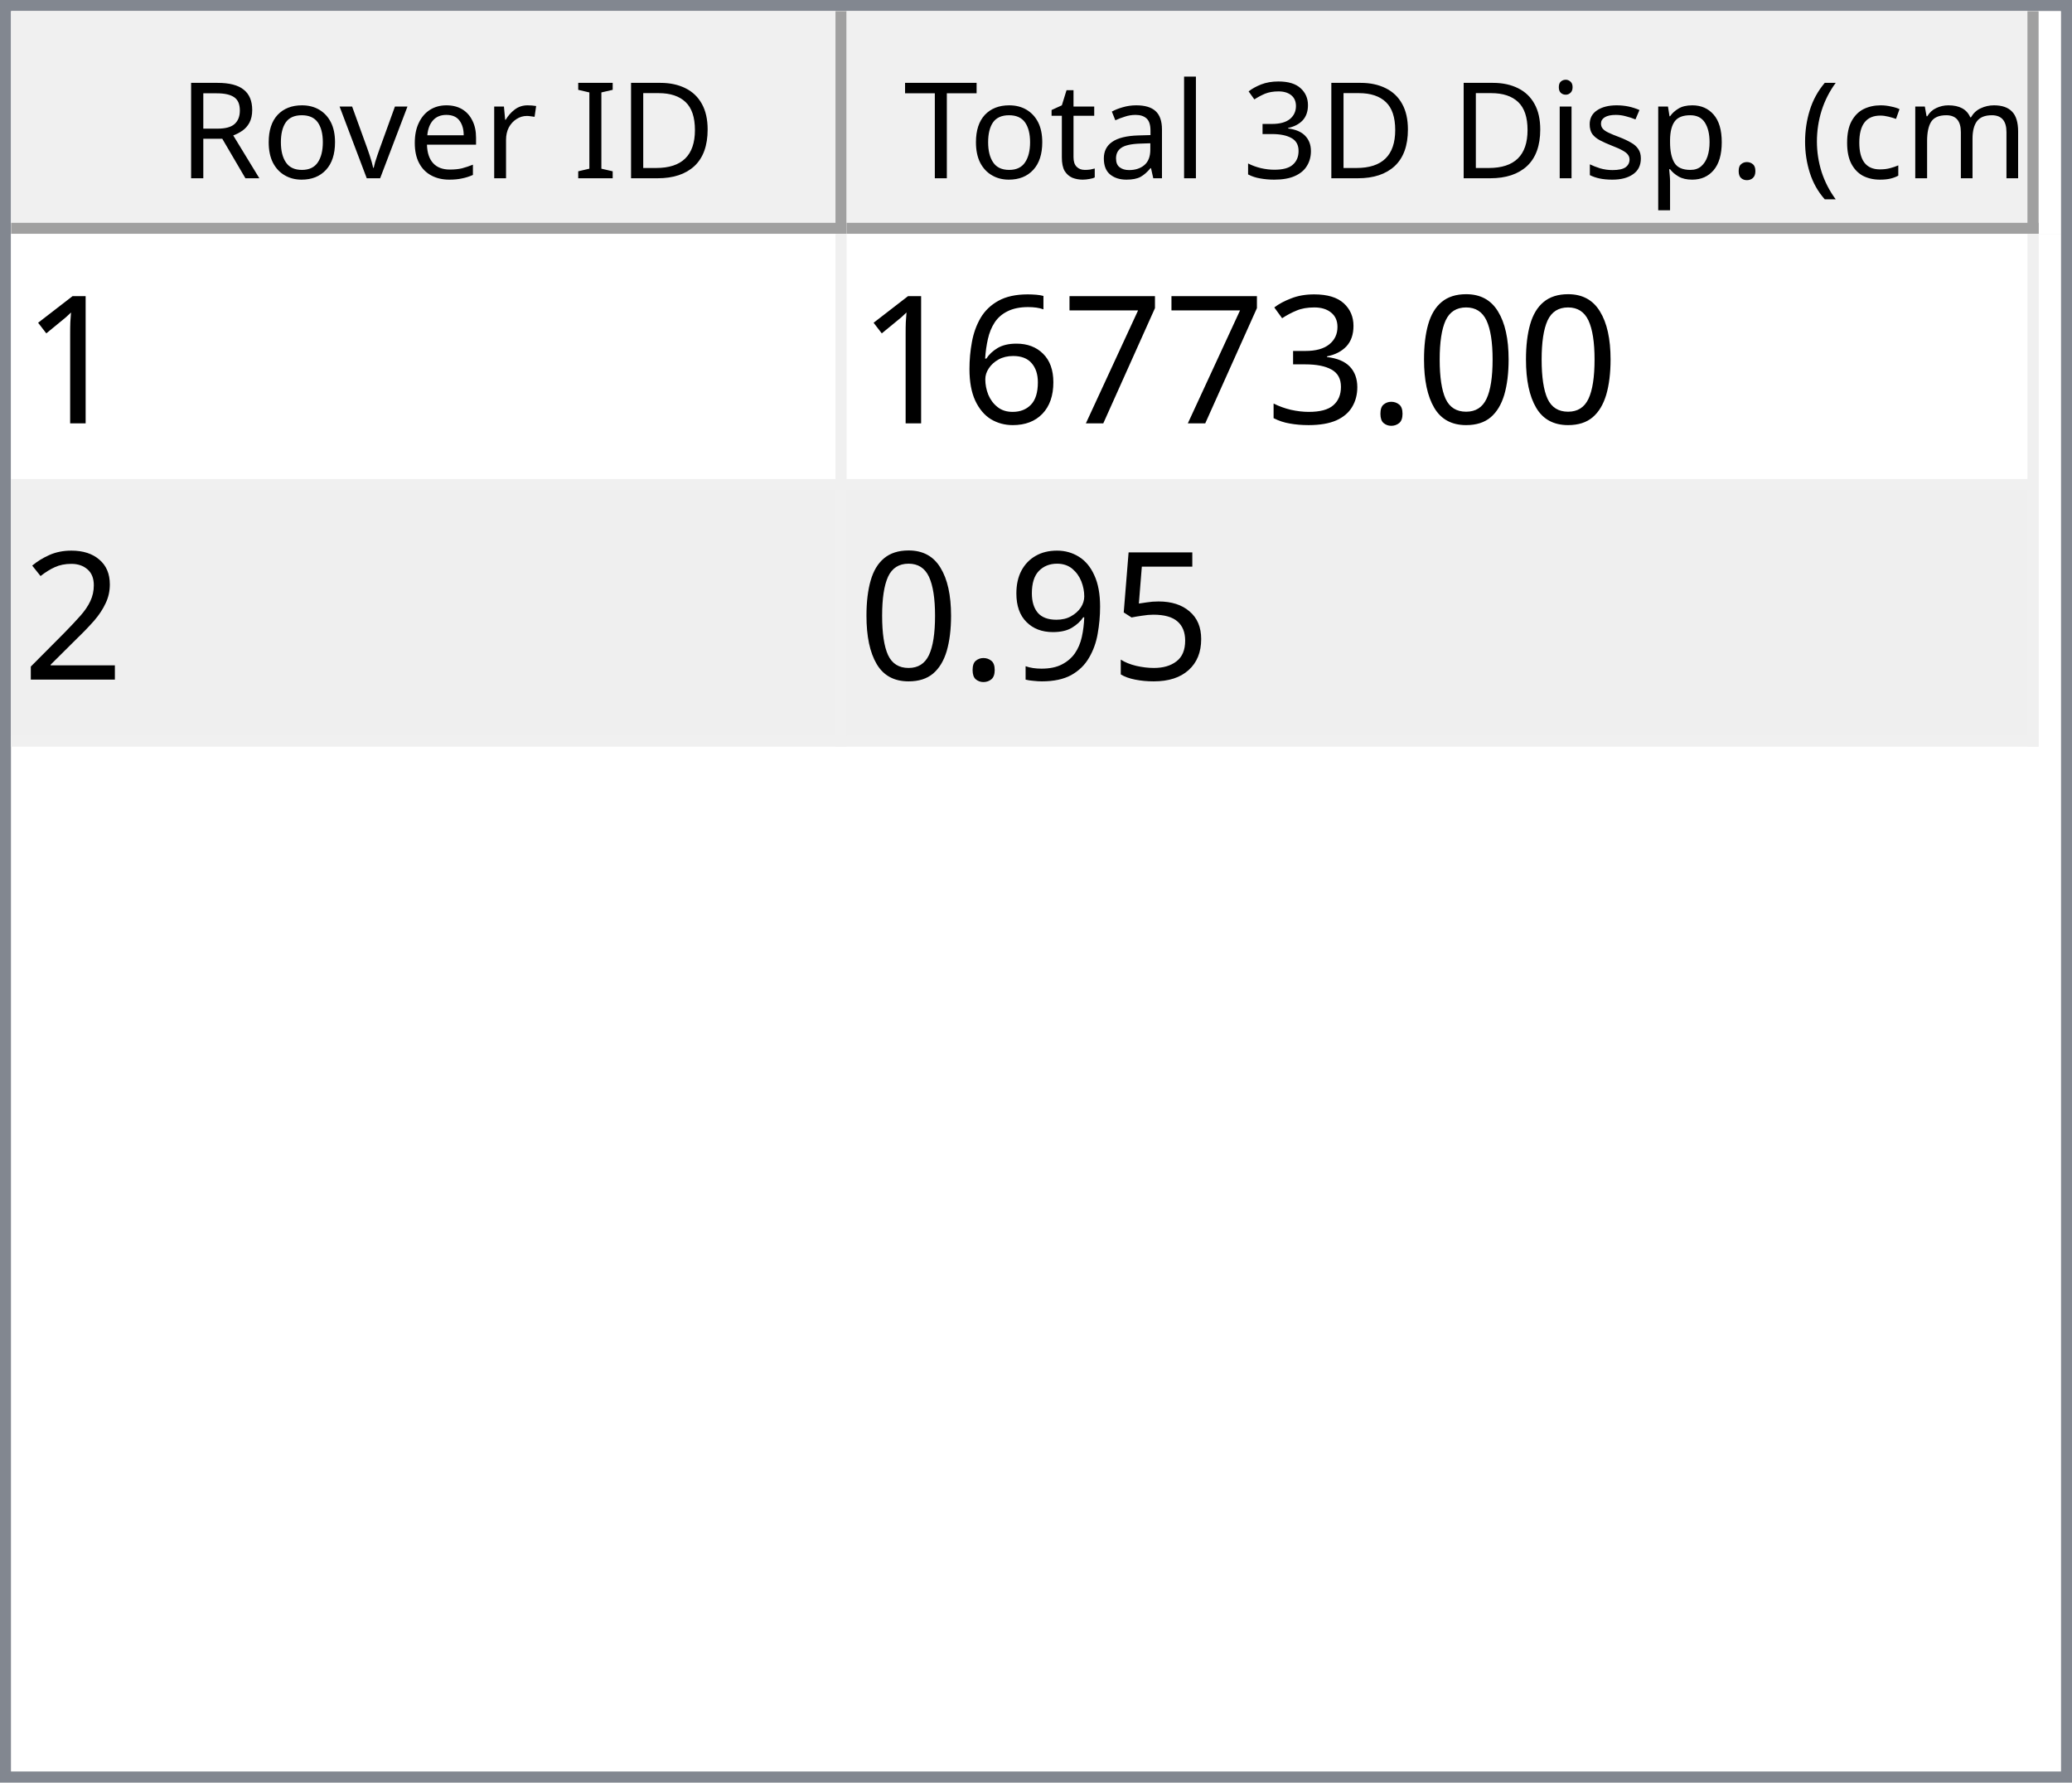
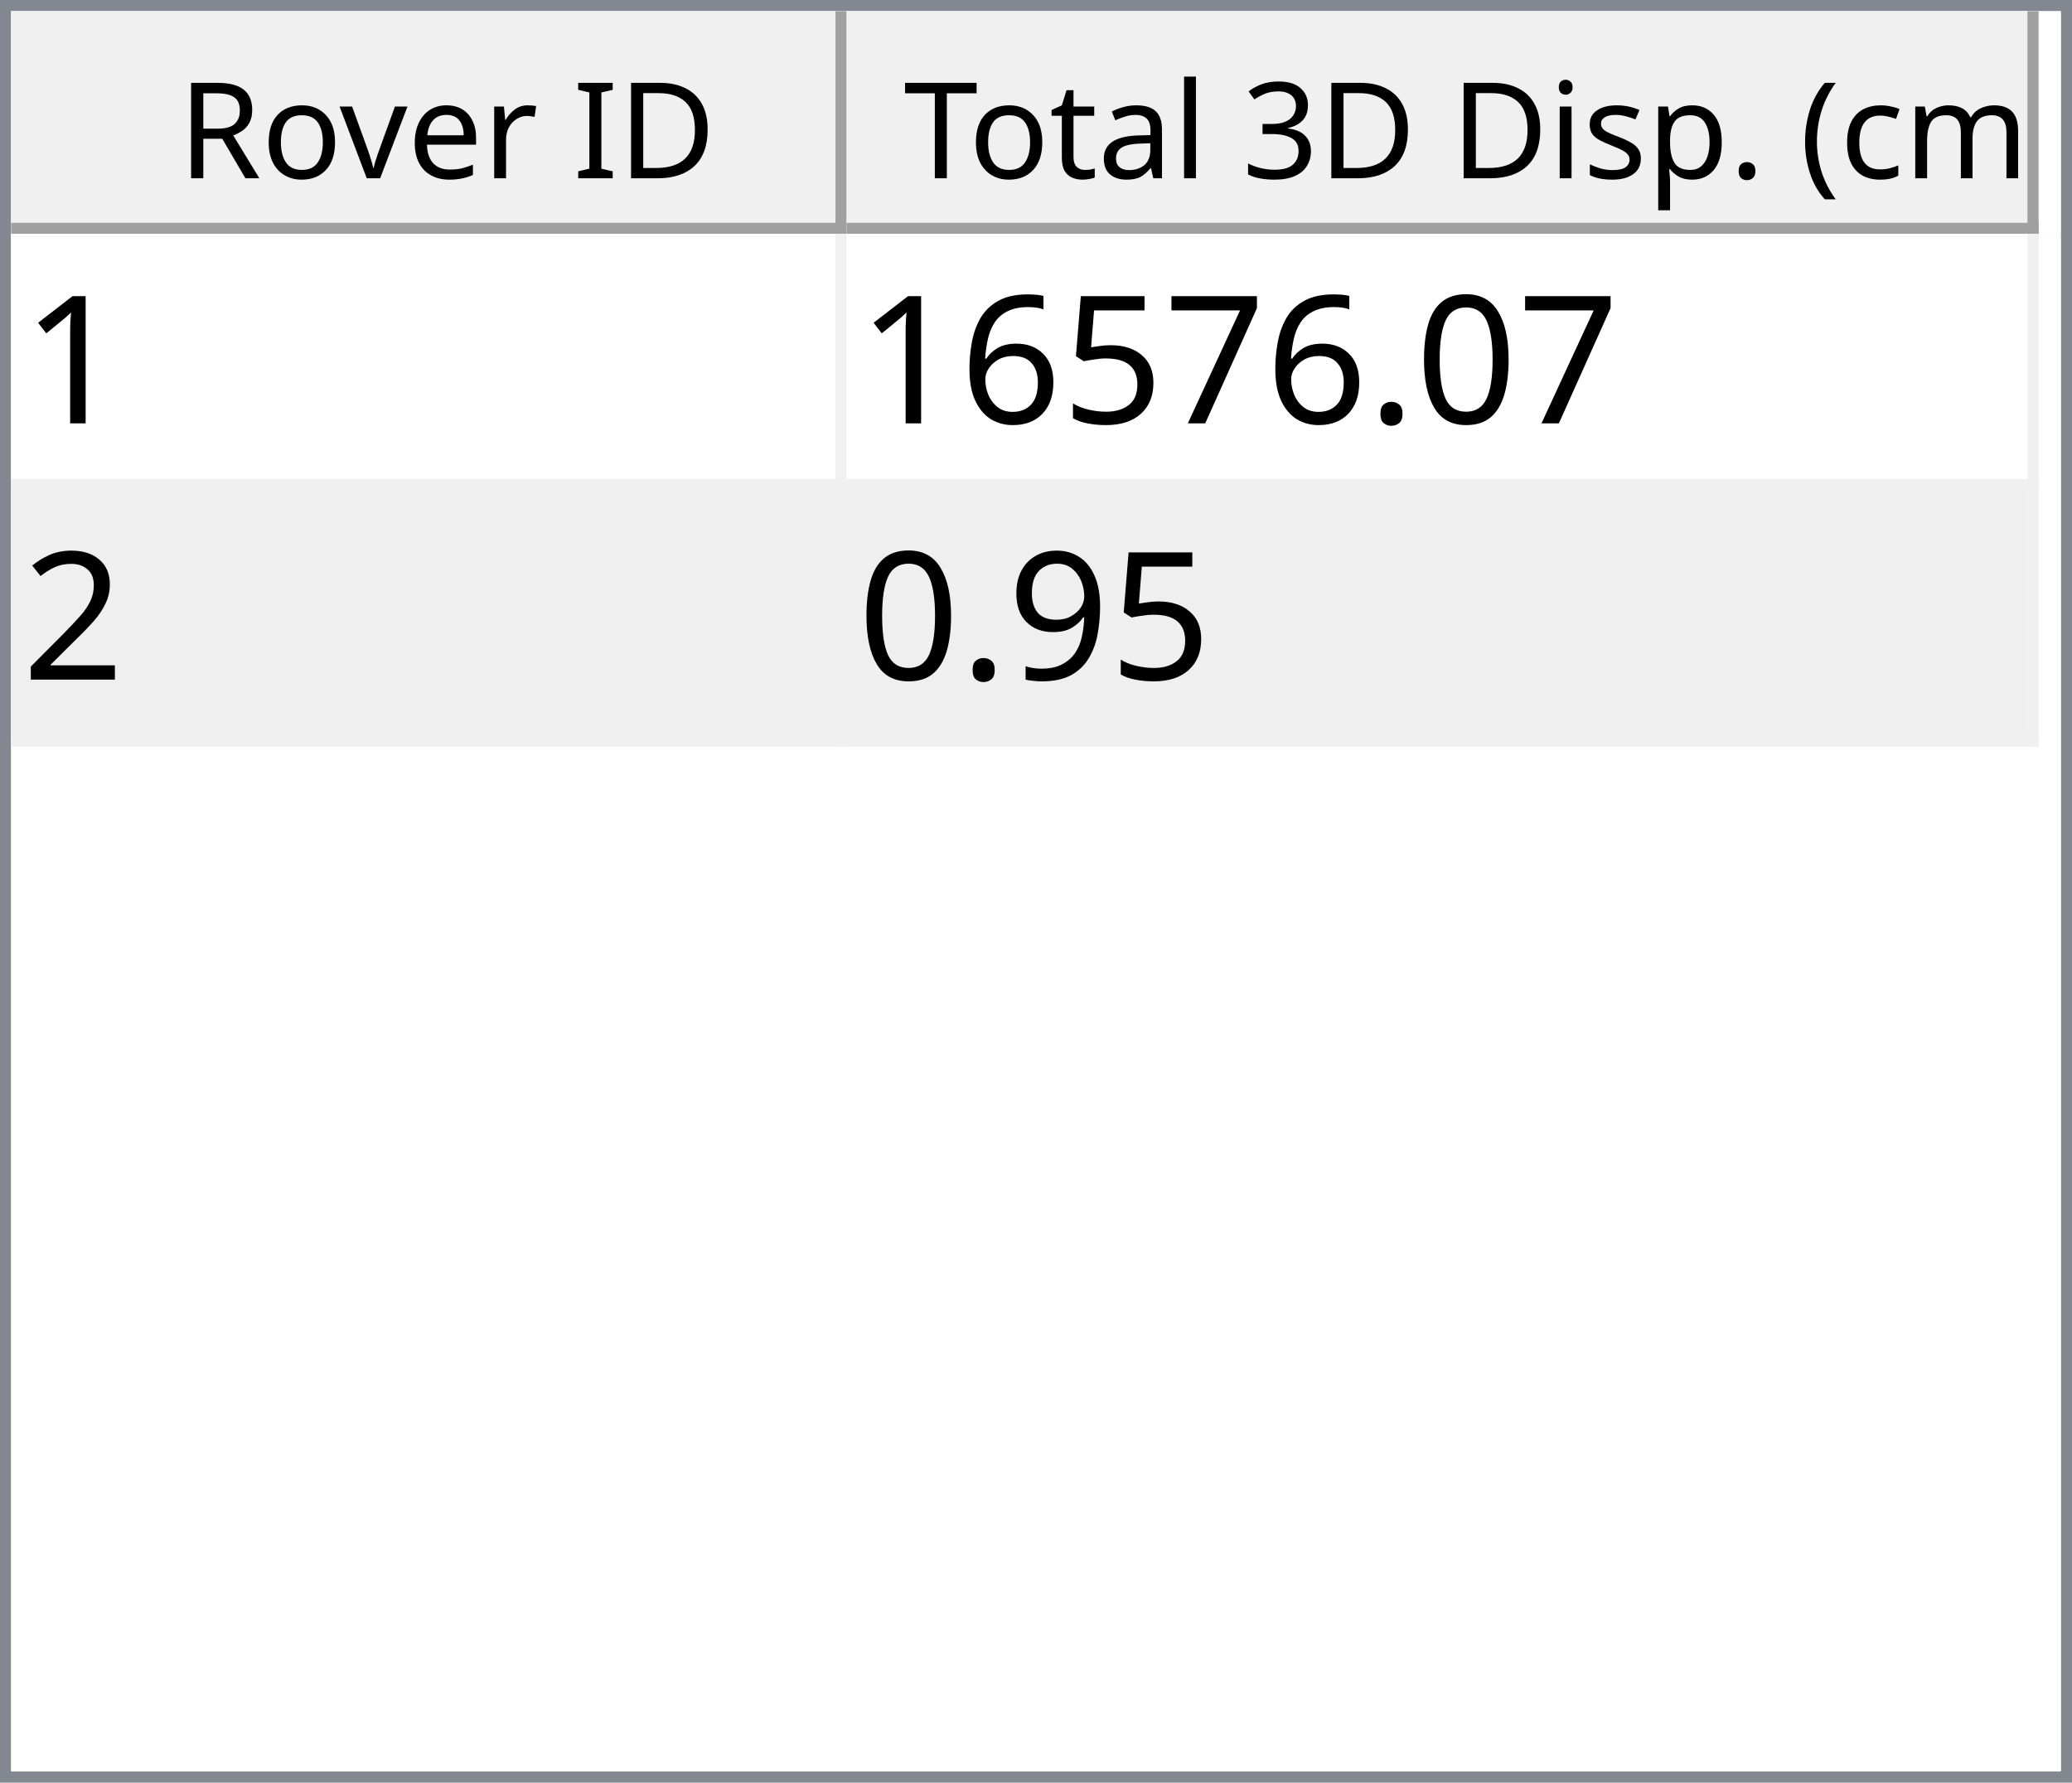
<svg xmlns="http://www.w3.org/2000/svg" style="fill-opacity:1; color-rendering:auto; color-interpolation:auto; text-rendering:auto; stroke:black; stroke-linecap:square; stroke-miterlimit:10; shape-rendering:auto; stroke-opacity:1; fill:black; stroke-dasharray:none; font-weight:normal; stroke-width:1; font-family:'Dialog'; font-style:normal; stroke-linejoin:miter; font-size:12px; stroke-dashoffset:0; image-rendering:auto;" width="186" height="160">
  <defs id="genericDefs" />
  <g>
    <defs id="defs1">
      <clipPath clipPathUnits="userSpaceOnUse" id="clipPath1">
        <path d="M0 0 L186 0 L186 160 L0 160 L0 0 Z" />
      </clipPath>
      <clipPath clipPathUnits="userSpaceOnUse" id="clipPath2">
        <path d="M0 0 L0 160 L186 160 L186 0 Z" />
      </clipPath>
      <clipPath clipPathUnits="userSpaceOnUse" id="clipPath3">
        <path d="M0 0 L0 20 L184 20 L184 0 Z" />
      </clipPath>
      <clipPath clipPathUnits="userSpaceOnUse" id="clipPath4">
        <path d="M0 0 L0 20 L75 20 L75 0 Z" />
      </clipPath>
      <clipPath clipPathUnits="userSpaceOnUse" id="clipPath5">
        <path d="M1 1 L1 19 L74 19 L74 1 Z" />
      </clipPath>
      <clipPath clipPathUnits="userSpaceOnUse" id="clipPath6">
        <path d="M0 0 L0 18 L73 18 L73 0 Z" />
      </clipPath>
      <clipPath clipPathUnits="userSpaceOnUse" id="clipPath7">
        <path d="M-0.5 -0.5 L-0.5 19.5 L74.5 19.5 L74.5 -0.5 Z" />
      </clipPath>
      <clipPath clipPathUnits="userSpaceOnUse" id="clipPath8">
        <path d="M0 0 L0 20 L107 20 L107 0 Z" />
      </clipPath>
      <clipPath clipPathUnits="userSpaceOnUse" id="clipPath9">
        <path d="M1 1 L1 19 L106 19 L106 1 Z" />
      </clipPath>
      <clipPath clipPathUnits="userSpaceOnUse" id="clipPath10">
        <path d="M0 0 L0 18 L105 18 L105 0 Z" />
      </clipPath>
      <clipPath clipPathUnits="userSpaceOnUse" id="clipPath11">
        <path d="M-0.5 -0.5 L-0.5 19.5 L106.5 19.5 L106.5 -0.5 Z" />
      </clipPath>
      <clipPath clipPathUnits="userSpaceOnUse" id="clipPath12">
        <path d="M0 0 L0 138 L184 138 L184 0 Z" />
      </clipPath>
      <clipPath clipPathUnits="userSpaceOnUse" id="clipPath13">
        <path d="M0 0 L0 46 L182 46 L182 0 Z" />
      </clipPath>
      <clipPath clipPathUnits="userSpaceOnUse" id="clipPath14">
        <path d="M-0.5 -0.5 L-0.5 45.5 L181.5 45.5 L181.5 -0.5 Z" />
      </clipPath>
      <clipPath clipPathUnits="userSpaceOnUse" id="clipPath15">
        <path d="M0 0 L0 22 L74 22 L74 0 Z" />
      </clipPath>
      <clipPath clipPathUnits="userSpaceOnUse" id="clipPath16">
        <path d="M0 0 L0 22 L106 22 L106 0 Z" />
      </clipPath>
      <font horiz-adv-x="64.551" id="font1">
        <font-face ascent="107.91" descent="25.098" units-per-em="100" style="font-style:normal; font-family:Segoe UI; font-weight:normal;" />
        <missing-glyph horiz-adv-x="64.551" d="M8.109 0 L8.109 68.266 L56.453 68.266 L56.453 0 L8.109 0 ZM15.328 7.234 L49.219 7.234 L49.219 61.031 L15.328 61.031 L15.328 7.234 Z" />
        <glyph unicode="D" horiz-adv-x="70.117" d="M9.188 0 L9.188 70.016 L28.516 70.016 Q65.531 70.016 65.531 35.891 Q65.531 19.672 55.25 9.836 Q44.969 0 27.734 0 L9.188 0 ZM17.391 62.594 L17.391 7.422 L27.828 7.422 Q41.609 7.422 49.273 14.797 Q56.938 22.172 56.938 35.688 Q56.938 62.594 28.328 62.594 L17.391 62.594 Z" />
        <glyph unicode="I" horiz-adv-x="26.611" d="M17.391 0 L9.188 0 L9.188 70.016 L17.391 70.016 L17.391 0 Z" />
        <glyph unicode=" " horiz-adv-x="27.393" d="" />
        <glyph unicode="r" horiz-adv-x="34.766" d="M34.188 41.891 Q32.078 43.5 28.125 43.5 Q23 43.5 19.555 38.672 Q16.109 33.844 16.109 25.484 L16.109 0 L8.109 0 L8.109 50 L16.109 50 L16.109 39.703 L16.312 39.703 Q18.016 44.969 21.531 47.922 Q25.047 50.875 29.391 50.875 Q32.516 50.875 34.188 50.203 L34.188 41.891 Z" />
        <glyph unicode="e" horiz-adv-x="52.295" d="M48.297 23 L12.984 23 Q13.188 14.656 17.484 10.109 Q21.781 5.562 29.297 5.562 Q37.75 5.562 44.828 11.141 L44.828 3.609 Q38.234 -1.172 27.391 -1.172 Q16.797 -1.172 10.742 5.641 Q4.688 12.453 4.688 24.812 Q4.688 36.469 11.305 43.82 Q17.922 51.172 27.734 51.172 Q37.547 51.172 42.922 44.828 Q48.297 38.484 48.297 27.203 L48.297 23 ZM40.094 29.781 Q40.047 36.719 36.75 40.578 Q33.453 44.438 27.594 44.438 Q21.922 44.438 17.969 40.383 Q14.016 36.328 13.094 29.781 L40.094 29.781 Z" />
        <glyph unicode="v" horiz-adv-x="47.9" d="M47.406 50 L27.484 0 L19.625 0 L0.688 50 L9.469 50 L22.172 13.672 Q23.578 9.672 23.922 6.688 L24.125 6.688 Q24.609 10.453 25.688 13.484 L38.969 50 L47.406 50 Z" />
        <glyph unicode="o" horiz-adv-x="58.594" d="M29 -1.172 Q17.922 -1.172 11.305 5.836 Q4.688 12.844 4.688 24.422 Q4.688 37.016 11.57 44.094 Q18.453 51.172 30.172 51.172 Q41.359 51.172 47.633 44.289 Q53.906 37.406 53.906 25.203 Q53.906 13.234 47.141 6.031 Q40.375 -1.172 29 -1.172 ZM29.594 44.438 Q21.875 44.438 17.383 39.188 Q12.891 33.938 12.891 24.703 Q12.891 15.828 17.43 10.695 Q21.969 5.562 29.594 5.562 Q37.359 5.562 41.531 10.594 Q45.703 15.625 45.703 24.906 Q45.703 34.281 41.531 39.359 Q37.359 44.438 29.594 44.438 Z" />
        <glyph unicode="R" horiz-adv-x="59.814" d="M59.375 0 L49.609 0 L37.891 19.625 Q36.281 22.359 34.766 24.289 Q33.25 26.219 31.664 27.438 Q30.078 28.656 28.25 29.219 Q26.422 29.781 24.125 29.781 L17.391 29.781 L17.391 0 L9.188 0 L9.188 70.016 L30.078 70.016 Q34.672 70.016 38.555 68.867 Q42.438 67.719 45.289 65.375 Q48.141 63.031 49.758 59.547 Q51.375 56.062 51.375 51.375 Q51.375 47.703 50.273 44.656 Q49.172 41.609 47.148 39.211 Q45.125 36.812 42.266 35.133 Q39.406 33.453 35.844 32.516 L35.844 32.328 Q37.594 31.547 38.891 30.547 Q40.188 29.547 41.359 28.18 Q42.531 26.812 43.68 25.078 Q44.828 23.344 46.234 21.047 L59.375 0 ZM17.391 62.594 L17.391 37.203 L28.516 37.203 Q31.594 37.203 34.203 38.133 Q36.812 39.062 38.719 40.797 Q40.625 42.531 41.703 45.047 Q42.781 47.562 42.781 50.688 Q42.781 56.297 39.141 59.445 Q35.5 62.594 28.609 62.594 L17.391 62.594 Z" />
        <glyph unicode=")" horiz-adv-x="30.176" d="M8.297 -15.922 L1.172 -15.922 Q16.406 2.344 16.406 26.812 Q16.406 51.469 1.078 70.016 L8.297 70.016 Q23.531 52.156 23.531 26.703 Q23.531 1.375 8.297 -15.922 Z" />
        <glyph unicode="m" horiz-adv-x="86.133" d="M79.109 0 L71.094 0 L71.094 28.719 Q71.094 37.016 68.531 40.727 Q65.969 44.438 59.906 44.438 Q54.781 44.438 51.195 39.75 Q47.609 35.062 47.609 28.516 L47.609 0 L39.594 0 L39.594 29.688 Q39.594 44.438 28.219 44.438 Q22.953 44.438 19.531 40.016 Q16.109 35.594 16.109 28.516 L16.109 0 L8.109 0 L8.109 50 L16.109 50 L16.109 42.094 L16.312 42.094 Q21.625 51.172 31.844 51.172 Q36.969 51.172 40.773 48.312 Q44.578 45.453 46 40.828 Q51.562 51.172 62.594 51.172 Q79.109 51.172 79.109 30.812 L79.109 0 Z" />
        <glyph unicode="c" horiz-adv-x="46.191" d="M42.188 2.297 Q36.422 -1.172 28.516 -1.172 Q17.828 -1.172 11.258 5.789 Q4.688 12.75 4.688 23.828 Q4.688 36.188 11.766 43.68 Q18.844 51.172 30.672 51.172 Q37.25 51.172 42.281 48.734 L42.281 40.531 Q36.719 44.438 30.375 44.438 Q22.703 44.438 17.797 38.945 Q12.891 33.453 12.891 24.516 Q12.891 15.719 17.508 10.641 Q22.125 5.562 29.891 5.562 Q36.422 5.562 42.188 9.906 L42.188 2.297 Z" />
        <glyph unicode="(" horiz-adv-x="30.176" d="M29.109 -15.922 L21.969 -15.922 Q6.844 1.375 6.844 26.703 Q6.844 52.156 21.969 70.016 L29.203 70.016 Q13.875 51.469 13.875 26.812 Q13.875 2.344 29.109 -15.922 Z" />
        <glyph unicode="." horiz-adv-x="21.68" d="M10.891 -1.078 Q8.641 -1.078 7.055 0.539 Q5.469 2.156 5.469 4.391 Q5.469 6.641 7.055 8.273 Q8.641 9.906 10.891 9.906 Q13.188 9.906 14.797 8.273 Q16.406 6.641 16.406 4.391 Q16.406 2.156 14.797 0.539 Q13.188 -1.078 10.891 -1.078 Z" />
        <glyph unicode="p" horiz-adv-x="58.789" d="M16.312 7.234 L16.109 7.234 L16.109 -23 L8.109 -23 L8.109 50 L16.109 50 L16.109 41.219 L16.312 41.219 Q22.219 51.172 33.594 51.172 Q43.266 51.172 48.688 44.461 Q54.109 37.75 54.109 26.469 Q54.109 13.922 48 6.375 Q41.891 -1.172 31.297 -1.172 Q21.578 -1.172 16.312 7.234 ZM16.109 27.391 L16.109 20.406 Q16.109 14.203 20.141 9.883 Q24.172 5.562 30.375 5.562 Q37.641 5.562 41.773 11.133 Q45.906 16.703 45.906 26.609 Q45.906 34.969 42.047 39.703 Q38.188 44.438 31.594 44.438 Q24.609 44.438 20.359 39.578 Q16.109 34.719 16.109 27.391 Z" />
        <glyph unicode="s" horiz-adv-x="42.432" d="M5.078 1.812 L5.078 10.406 Q11.625 5.562 19.484 5.562 Q30.031 5.562 30.031 12.594 Q30.031 14.594 29.125 15.992 Q28.219 17.391 26.68 18.461 Q25.141 19.531 23.07 20.383 Q21 21.234 18.609 22.172 Q15.281 23.484 12.766 24.828 Q10.25 26.172 8.57 27.859 Q6.891 29.547 6.031 31.695 Q5.172 33.844 5.172 36.719 Q5.172 40.234 6.789 42.945 Q8.406 45.656 11.086 47.484 Q13.766 49.312 17.211 50.242 Q20.656 51.172 24.312 51.172 Q30.812 51.172 35.938 48.922 L35.938 40.828 Q30.422 44.438 23.25 44.438 Q21 44.438 19.195 43.922 Q17.391 43.406 16.094 42.477 Q14.797 41.547 14.086 40.258 Q13.375 38.969 13.375 37.406 Q13.375 35.453 14.086 34.133 Q14.797 32.812 16.164 31.789 Q17.531 30.766 19.484 29.938 Q21.438 29.109 23.922 28.125 Q27.25 26.859 29.883 25.516 Q32.516 24.172 34.375 22.484 Q36.234 20.797 37.234 18.602 Q38.234 16.406 38.234 13.375 Q38.234 9.672 36.602 6.938 Q34.969 4.203 32.234 2.398 Q29.5 0.594 25.93 -0.289 Q22.359 -1.172 18.453 -1.172 Q10.75 -1.172 5.078 1.812 Z" />
        <glyph unicode="i" horiz-adv-x="24.219" d="M12.203 62.703 Q10.062 62.703 8.547 64.164 Q7.031 65.625 7.031 67.875 Q7.031 70.125 8.547 71.609 Q10.062 73.094 12.203 73.094 Q14.406 73.094 15.945 71.609 Q17.484 70.125 17.484 67.875 Q17.484 65.719 15.945 64.211 Q14.406 62.703 12.203 62.703 ZM16.109 0 L8.109 0 L8.109 50 L16.109 50 L16.109 0 Z" />
        <glyph unicode="3" horiz-adv-x="53.906" d="M46.531 19.828 Q46.531 15.094 44.75 11.211 Q42.969 7.328 39.719 4.57 Q36.469 1.812 31.93 0.297 Q27.391 -1.219 21.922 -1.219 Q11.922 -1.219 6 2.594 L6 11.188 Q13.094 5.609 22.219 5.609 Q25.875 5.609 28.828 6.539 Q31.781 7.469 33.906 9.227 Q36.031 10.984 37.18 13.477 Q38.328 15.969 38.328 19.094 Q38.328 32.812 18.797 32.812 L12.984 32.812 L12.984 39.594 L18.5 39.594 Q35.797 39.594 35.797 52.484 Q35.797 64.406 22.609 64.406 Q15.188 64.406 8.688 59.422 L8.688 67.188 Q15.375 71.188 24.609 71.188 Q29 71.188 32.57 69.969 Q36.141 68.75 38.68 66.555 Q41.219 64.359 42.609 61.281 Q44 58.203 44 54.5 Q44 40.672 30.031 36.719 L30.031 36.531 Q33.594 36.141 36.625 34.797 Q39.656 33.453 41.852 31.305 Q44.047 29.156 45.289 26.25 Q46.531 23.344 46.531 19.828 Z" />
        <glyph unicode="l" horiz-adv-x="24.219" d="M16.109 0 L8.109 0 L8.109 74.031 L16.109 74.031 L16.109 0 Z" />
        <glyph unicode="a" horiz-adv-x="50.879" d="M43.891 0 L35.891 0 L35.891 7.812 L35.688 7.812 Q30.469 -1.172 20.312 -1.172 Q12.844 -1.172 8.617 2.781 Q4.391 6.734 4.391 13.281 Q4.391 27.297 20.906 29.594 L35.891 31.688 Q35.891 44.438 25.594 44.438 Q16.547 44.438 9.281 38.281 L9.281 46.484 Q16.656 51.172 26.266 51.172 Q43.891 51.172 43.891 32.516 L43.891 0 ZM35.891 25.297 L23.828 23.641 Q18.266 22.859 15.43 20.875 Q12.594 18.891 12.594 13.875 Q12.594 10.203 15.211 7.883 Q17.828 5.562 22.172 5.562 Q28.125 5.562 32.008 9.742 Q35.891 13.922 35.891 20.312 L35.891 25.297 Z" />
        <glyph unicode="t" horiz-adv-x="33.887" d="M31.297 0.484 Q28.469 -1.078 23.828 -1.078 Q10.688 -1.078 10.688 13.578 L10.688 43.172 L2.094 43.172 L2.094 50 L10.688 50 L10.688 62.203 L18.703 64.797 L18.703 50 L31.297 50 L31.297 43.172 L18.703 43.172 L18.703 14.984 Q18.703 9.969 20.414 7.82 Q22.125 5.672 26.078 5.672 Q29.109 5.672 31.297 7.328 L31.297 0.484 Z" />
        <glyph unicode="T" horiz-adv-x="52.393" d="M50.594 62.594 L30.375 62.594 L30.375 0 L22.172 0 L22.172 62.594 L2 62.594 L2 70.016 L50.594 70.016 L50.594 62.594 Z" />
      </font>
      <font horiz-adv-x="75.0" id="font2">
        <font-face ascent="100.537" descent="21.973" units-per-em="100" style="font-style:normal; font-family:sans-serif; font-weight:normal;" />
        <missing-glyph horiz-adv-x="75.0" d="M12.5 0 L12.5 62.5 L62.5 62.5 L62.5 0 L12.5 0 ZM14.062 1.562 L60.938 1.562 L60.938 60.938 L14.062 60.938 L14.062 1.562 Z" />
        <glyph unicode="1" horiz-adv-x="55.615" d="M37.25 0 L28.469 0 L28.469 56 Q25.297 52.984 20.141 49.953 Q14.984 46.922 10.891 45.406 L10.891 53.906 Q18.266 57.375 23.781 62.305 Q29.297 67.234 31.594 71.875 L37.25 71.875 L37.25 0 Z" />
        <glyph unicode="0" horiz-adv-x="55.615" d="M4.156 35.297 Q4.156 48 6.766 55.742 Q9.375 63.484 14.523 67.68 Q19.672 71.875 27.484 71.875 Q33.25 71.875 37.594 69.555 Q41.938 67.234 44.773 62.867 Q47.609 58.5 49.219 52.227 Q50.828 45.953 50.828 35.297 Q50.828 22.703 48.242 14.969 Q45.656 7.234 40.508 3.008 Q35.359 -1.219 27.484 -1.219 Q17.141 -1.219 11.234 6.203 Q4.156 15.141 4.156 35.297 ZM13.188 35.297 Q13.188 17.672 17.312 11.836 Q21.438 6 27.484 6 Q33.547 6 37.672 11.859 Q41.797 17.719 41.797 35.297 Q41.797 52.984 37.672 58.789 Q33.547 64.594 27.391 64.594 Q21.344 64.594 17.719 59.469 Q13.188 52.938 13.188 35.297 Z" />
        <glyph unicode="." horiz-adv-x="27.783" d="M9.078 0 L9.078 10.016 L19.094 10.016 L19.094 0 L9.078 0 Z" />
-         <glyph unicode="3" horiz-adv-x="55.615" d="M4.203 18.891 L12.984 20.062 Q14.5 12.594 18.141 9.297 Q21.781 6 27 6 Q33.203 6 37.477 10.297 Q41.75 14.594 41.75 20.953 Q41.75 27 37.797 30.93 Q33.844 34.859 27.734 34.859 Q25.25 34.859 21.531 33.891 L22.516 41.609 Q23.391 41.5 23.922 41.5 Q29.547 41.5 34.039 44.43 Q38.531 47.359 38.531 53.469 Q38.531 58.297 35.258 61.477 Q31.984 64.656 26.812 64.656 Q21.688 64.656 18.266 61.43 Q14.844 58.203 13.875 51.766 L5.078 53.328 Q6.688 62.156 12.398 67.016 Q18.109 71.875 26.609 71.875 Q32.469 71.875 37.398 69.359 Q42.328 66.844 44.945 62.5 Q47.562 58.156 47.562 53.266 Q47.562 48.641 45.07 44.828 Q42.578 41.016 37.703 38.766 Q44.047 37.312 47.562 32.695 Q51.078 28.078 51.078 21.141 Q51.078 11.766 44.242 5.25 Q37.406 -1.266 26.953 -1.266 Q17.531 -1.266 11.305 4.352 Q5.078 9.969 4.203 18.891 Z" />
        <glyph unicode="7" horiz-adv-x="55.615" d="M4.734 62.203 L4.734 70.656 L51.078 70.656 L51.078 63.812 Q44.234 56.547 37.523 44.484 Q30.812 32.422 27.156 19.672 Q24.516 10.688 23.781 0 L14.75 0 Q14.891 8.453 18.062 20.414 Q21.234 32.375 27.172 43.484 Q33.109 54.594 39.797 62.203 L4.734 62.203 Z" />
+         <glyph unicode="5" horiz-adv-x="55.615" d="M4.156 18.75 L13.375 19.531 Q14.406 12.797 18.141 9.398 Q21.875 6 27.156 6 Q33.5 6 37.891 10.789 Q42.281 15.578 42.281 23.484 Q42.281 31 38.062 35.352 Q33.844 39.703 27 39.703 Q22.75 39.703 19.336 37.773 Q15.922 35.844 13.969 32.766 L5.719 33.844 L12.641 70.609 L48.25 70.609 L48.25 62.203 L19.672 62.203 L15.828 42.969 Q22.266 47.469 29.344 47.469 Q38.719 47.469 45.164 40.969 Q51.609 34.469 51.609 24.266 Q51.609 14.547 45.953 7.469 Q39.062 -1.219 27.156 -1.219 Q17.391 -1.219 11.211 4.25 Q5.031 9.719 4.156 18.75 Z" />
        <glyph unicode="6" horiz-adv-x="55.615" d="M49.75 54.047 L41.016 53.375 Q39.844 58.547 37.703 60.891 Q34.125 64.656 28.906 64.656 Q24.703 64.656 21.531 62.312 Q17.391 59.281 14.992 53.469 Q12.594 47.656 12.5 36.922 Q15.672 41.75 20.266 44.094 Q24.859 46.438 29.891 46.438 Q38.672 46.438 44.852 39.969 Q51.031 33.5 51.031 23.25 Q51.031 16.5 48.125 10.719 Q45.219 4.938 40.141 1.859 Q35.062 -1.219 28.609 -1.219 Q17.625 -1.219 10.695 6.859 Q3.766 14.938 3.766 33.5 Q3.766 54.25 11.422 63.672 Q18.109 71.875 29.438 71.875 Q37.891 71.875 43.289 67.141 Q48.688 62.406 49.75 54.047 ZM13.875 23.188 Q13.875 18.656 15.797 14.508 Q17.719 10.359 21.188 8.18 Q24.656 6 28.469 6 Q34.031 6 38.039 10.492 Q42.047 14.984 42.047 22.703 Q42.047 30.125 38.086 34.398 Q34.125 38.672 28.125 38.672 Q22.172 38.672 18.023 34.398 Q13.875 30.125 13.875 23.188 Z" />
        <glyph unicode="2" horiz-adv-x="55.615" d="M50.344 8.453 L50.344 0 L3.031 0 Q2.938 3.172 4.047 6.109 Q5.859 10.938 9.836 15.625 Q13.812 20.312 21.344 26.469 Q33.016 36.031 37.117 41.625 Q41.219 47.219 41.219 52.203 Q41.219 57.422 37.477 61.008 Q33.734 64.594 27.734 64.594 Q21.391 64.594 17.578 60.789 Q13.766 56.984 13.719 50.25 L4.688 51.172 Q5.609 61.281 11.664 66.578 Q17.719 71.875 27.938 71.875 Q38.234 71.875 44.242 66.164 Q50.25 60.453 50.25 52 Q50.25 47.703 48.492 43.555 Q46.734 39.406 42.656 34.812 Q38.578 30.219 29.109 22.219 Q21.188 15.578 18.945 13.211 Q16.703 10.844 15.234 8.453 L50.344 8.453 Z" />
-         <glyph unicode="5" horiz-adv-x="55.615" d="M4.156 18.75 L13.375 19.531 Q14.406 12.797 18.141 9.398 Q21.875 6 27.156 6 Q33.5 6 37.891 10.789 Q42.281 15.578 42.281 23.484 Q42.281 31 38.062 35.352 Q33.844 39.703 27 39.703 Q22.75 39.703 19.336 37.773 Q15.922 35.844 13.969 32.766 L5.719 33.844 L12.641 70.609 L48.25 70.609 L48.25 62.203 L19.672 62.203 L15.828 42.969 Q22.266 47.469 29.344 47.469 Q38.719 47.469 45.164 40.969 Q51.609 34.469 51.609 24.266 Q51.609 14.547 45.953 7.469 Q39.062 -1.219 27.156 -1.219 Q17.391 -1.219 11.211 4.25 Q5.031 9.719 4.156 18.75 Z" />
        <glyph unicode="9" horiz-adv-x="55.615" d="M5.469 16.547 L13.922 17.328 Q14.984 11.375 18.016 8.688 Q21.047 6 25.781 6 Q29.828 6 32.883 7.859 Q35.938 9.719 37.891 12.82 Q39.844 15.922 41.164 21.195 Q42.484 26.469 42.484 31.938 Q42.484 32.516 42.438 33.688 Q39.797 29.5 35.234 26.883 Q30.672 24.266 25.344 24.266 Q16.453 24.266 10.305 30.711 Q4.156 37.156 4.156 47.703 Q4.156 58.594 10.578 65.234 Q17 71.875 26.656 71.875 Q33.641 71.875 39.43 68.117 Q45.219 64.359 48.219 57.398 Q51.219 50.438 51.219 37.25 Q51.219 23.531 48.242 15.406 Q45.266 7.281 39.383 3.031 Q33.5 -1.219 25.594 -1.219 Q17.188 -1.219 11.867 3.445 Q6.547 8.109 5.469 16.547 ZM41.453 48.141 Q41.453 55.719 37.43 60.156 Q33.406 64.594 27.734 64.594 Q21.875 64.594 17.531 59.812 Q13.188 55.031 13.188 47.406 Q13.188 40.578 17.312 36.305 Q21.438 32.031 27.484 32.031 Q33.594 32.031 37.523 36.305 Q41.453 40.578 41.453 48.141 Z" />
      </font>
    </defs>
    <g style="fill:white; stroke:white;">
      <rect x="0" y="0" width="186" style="clip-path:url(#clipPath1); stroke:none;" height="160" />
    </g>
    <g style="fill:white; text-rendering:optimizeSpeed; color-rendering:optimizeSpeed; image-rendering:optimizeSpeed; shape-rendering:crispEdges; stroke:white; color-interpolation:sRGB;">
      <rect x="0" width="186" height="160" y="0" style="stroke:none;" />
      <path style="stroke:none;" d="M0 160 L186 160 L186 0 L0 0 Z" />
    </g>
    <g style="fill:rgb(240,240,240); font-family:'Segoe UI'; stroke:rgb(240,240,240);">
      <rect x="0" y="0" width="186" style="clip-path:url(#clipPath2); stroke:none;" height="160" />
    </g>
    <g style="fill:rgb(130,135,144); font-family:'Segoe UI'; stroke:rgb(130,135,144);">
      <path d="M0 0 L186 0 L186 160 L0 160 L0 0 ZM1 1 L185 1 L185 159 L1 159 L1 1 Z" style="fill-rule:evenodd; clip-path:url(#clipPath2); stroke:none;" />
    </g>
    <g style="fill:white; font-family:'Segoe UI'; stroke:white;" transform="translate(1,1)">
      <rect x="0" y="0" width="184" style="clip-path:url(#clipPath3); stroke:none;" height="20" />
    </g>
    <g style="fill:rgb(240,240,240); font-family:'Segoe UI'; stroke:rgb(240,240,240);" transform="translate(1,1)">
      <rect x="0" y="0" width="75" style="clip-path:url(#clipPath4); stroke:none;" height="20" />
    </g>
    <g style="font-family:'Segoe UI';" transform="translate(2,2)">
      <text x="14" xml:space="preserve" y="14" style="clip-path:url(#clipPath6); stroke:none;">Rover ID</text>
    </g>
    <g style="fill:rgb(160,160,160); font-family:'Segoe UI'; stroke:rgb(160,160,160); stroke-linejoin:bevel;" transform="translate(1.5,1.5)">
      <line x1="74" x2="74" y1="0" style="fill:none; clip-path:url(#clipPath7);" y2="19" />
    </g>
    <g style="fill:rgb(160,160,160); font-family:'Segoe UI'; stroke:rgb(160,160,160); stroke-linejoin:bevel;" transform="matrix(1,0,0,1,1,1) translate(0.5,0.5)">
      <line x1="0" x2="74" y1="19" style="fill:none; clip-path:url(#clipPath7);" y2="19" />
    </g>
    <g style="fill:rgb(240,240,240); font-family:'Segoe UI'; stroke:rgb(240,240,240);" transform="translate(76,1)">
      <rect x="0" y="0" width="107" style="clip-path:url(#clipPath8); stroke:none;" height="20" />
    </g>
    <g style="font-family:'Segoe UI';" transform="translate(77,2)">
      <text x="1" xml:space="preserve" y="14" style="clip-path:url(#clipPath10); stroke:none;"> Total 3D Disp. (cm)</text>
    </g>
    <g style="fill:rgb(160,160,160); font-family:'Segoe UI'; stroke:rgb(160,160,160); stroke-linejoin:bevel;" transform="translate(76.5,1.5)">
      <line x1="106" x2="106" y1="0" style="fill:none; clip-path:url(#clipPath11);" y2="19" />
    </g>
    <g style="fill:rgb(160,160,160); font-family:'Segoe UI'; stroke:rgb(160,160,160); stroke-linejoin:bevel;" transform="matrix(1,0,0,1,76,1) translate(0.5,0.5)">
      <line x1="0" x2="106" y1="19" style="fill:none; clip-path:url(#clipPath11);" y2="19" />
    </g>
    <g style="fill:white; font-family:'Segoe UI'; stroke:white;" transform="translate(1,21)">
      <rect x="0" y="0" width="184" style="clip-path:url(#clipPath12); stroke:none;" height="138" />
    </g>
    <g style="fill:rgb(240,240,240); font-size:16px; font-family:sans-serif; stroke:rgb(240,240,240);" transform="translate(1,21)">
      <rect x="0" y="0" width="182" style="clip-path:url(#clipPath13); stroke:none;" height="46" />
      <line transform="translate(0.5,0.5)" x1="0" x2="181" y1="22" style="clip-path:url(#clipPath14); fill:none; stroke-linejoin:bevel;" y2="22" />
    </g>
    <g transform="matrix(1,0,0,1,1,21) translate(0.5,0.5)" style="fill:rgb(240,240,240); font-size:16px; font-family:sans-serif; stroke:rgb(240,240,240); stroke-linejoin:bevel;">
      <line x1="0" x2="181" y1="45" style="fill:none; clip-path:url(#clipPath14);" y2="45" />
    </g>
    <g transform="matrix(1,0,0,1,1,21) translate(0.5,0.5)" style="fill:rgb(240,240,240); font-size:16px; font-family:sans-serif; stroke:rgb(240,240,240); stroke-linejoin:bevel;">
      <line x1="74" x2="74" y1="0" style="fill:none; clip-path:url(#clipPath14);" y2="45" />
    </g>
    <g transform="matrix(1,0,0,1,1,21) translate(0.5,0.5)" style="fill:rgb(240,240,240); font-size:16px; font-family:sans-serif; stroke:rgb(240,240,240); stroke-linejoin:bevel;">
      <line x1="181" x2="181" y1="0" style="fill:none; clip-path:url(#clipPath14);" y2="45" />
    </g>
    <g style="fill:white; font-size:16px; font-family:sans-serif; stroke:white;" transform="matrix(1,0,0,1,1,21)">
      <rect x="0" y="0" width="74" style="clip-path:url(#clipPath15); stroke:none;" height="22" />
      <text x="1" y="17" style="fill:black; clip-path:url(#clipPath15); stroke:none;" xml:space="preserve">1</text>
    </g>
    <g style="fill:white; font-size:16px; font-family:sans-serif; stroke:white;" transform="matrix(1,0,0,1,1,21) translate(75,0)">
      <rect x="0" y="0" width="106" style="clip-path:url(#clipPath16); stroke:none;" height="22" />
-       <text x="1" y="17" style="fill:black; clip-path:url(#clipPath16); stroke:none;" xml:space="preserve">16773.00</text>
+       <text x="1" y="17" style="fill:black; clip-path:url(#clipPath16); stroke:none;" xml:space="preserve">16576.07</text>
    </g>
    <g style="fill:rgb(239,239,239); font-size:16px; font-family:sans-serif; stroke:rgb(239,239,239);" transform="matrix(1,0,0,1,1,21) translate(0,23)">
      <rect x="0" y="0" width="74" style="clip-path:url(#clipPath15); stroke:none;" height="22" />
      <text x="1" y="17" style="fill:black; clip-path:url(#clipPath15); stroke:none;" xml:space="preserve">2</text>
    </g>
    <g style="fill:rgb(239,239,239); font-size:16px; font-family:sans-serif; stroke:rgb(239,239,239);" transform="matrix(1,0,0,1,1,21) translate(75,23)">
      <rect x="0" y="0" width="106" style="clip-path:url(#clipPath16); stroke:none;" height="22" />
      <text x="1" y="17" style="fill:black; clip-path:url(#clipPath16); stroke:none;" xml:space="preserve">0.95</text>
    </g>
  </g>
</svg>
